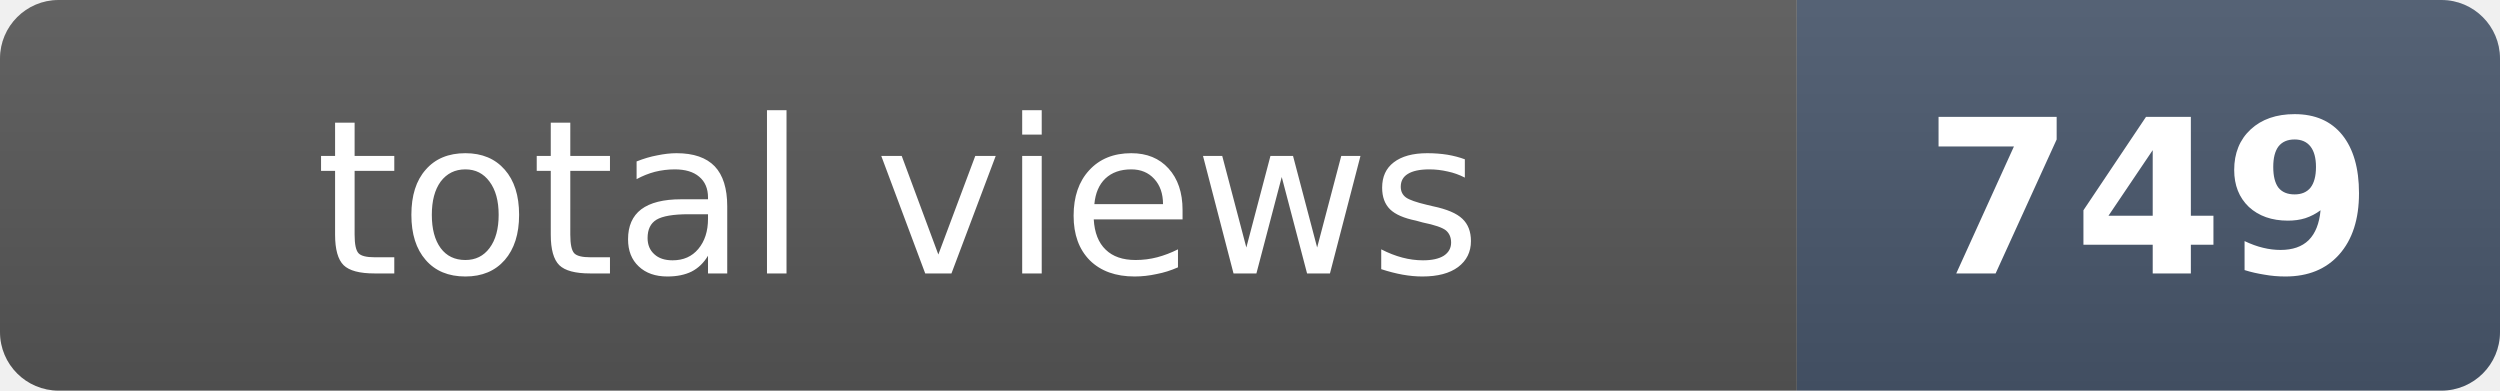
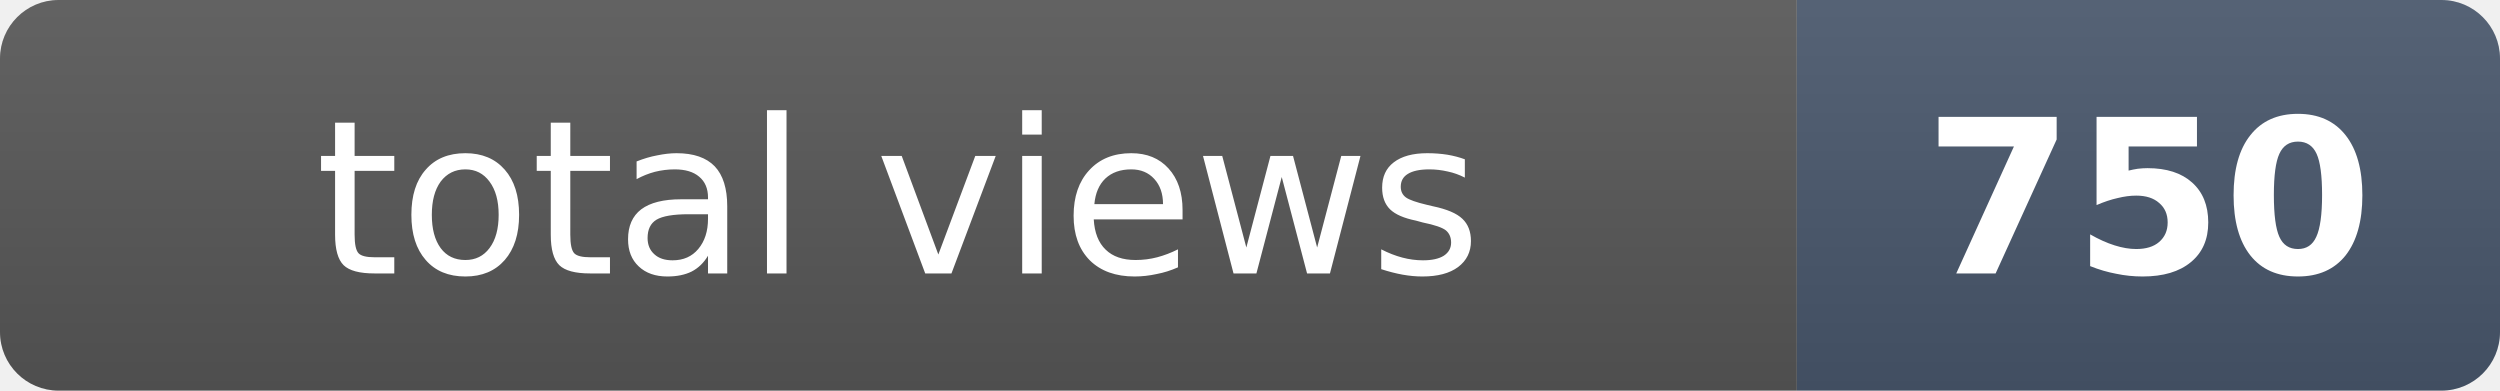
- <svg xmlns="http://www.w3.org/2000/svg" width="128" height="20" role="img" aria-label="total views: 749">
+ <svg xmlns="http://www.w3.org/2000/svg" width="128" height="20" role="img" aria-label="total views: 750">
  <clipPath id="r">
    <rect width="128" height="20" rx="3" fill="#fff" />
  </clipPath>
  <g clip-path="url(#r)">
    <rect width="92" height="20" fill="#555" />
    <rect x="92" width="36" height="20" fill="#475569" />
    <rect width="128" height="20" fill="url(#s)" />
  </g>
  <defs>
    <linearGradient id="s" x2="0" y2="100%">
      <stop offset="0" stop-color="#fff" stop-opacity=".08" />
      <stop offset="1" stop-opacity=".08" />
    </linearGradient>
  </defs>
  <g fill="#fff" text-anchor="middle" font-family="Verdana,Geneva,DejaVu Sans,sans-serif" font-size="11">
    <text x="46" y="14">total views</text>
-     <text x="110" y="14" font-weight="bold">749</text>
+     <text x="110" y="14" font-weight="bold">750</text>
  </g>
</svg>
